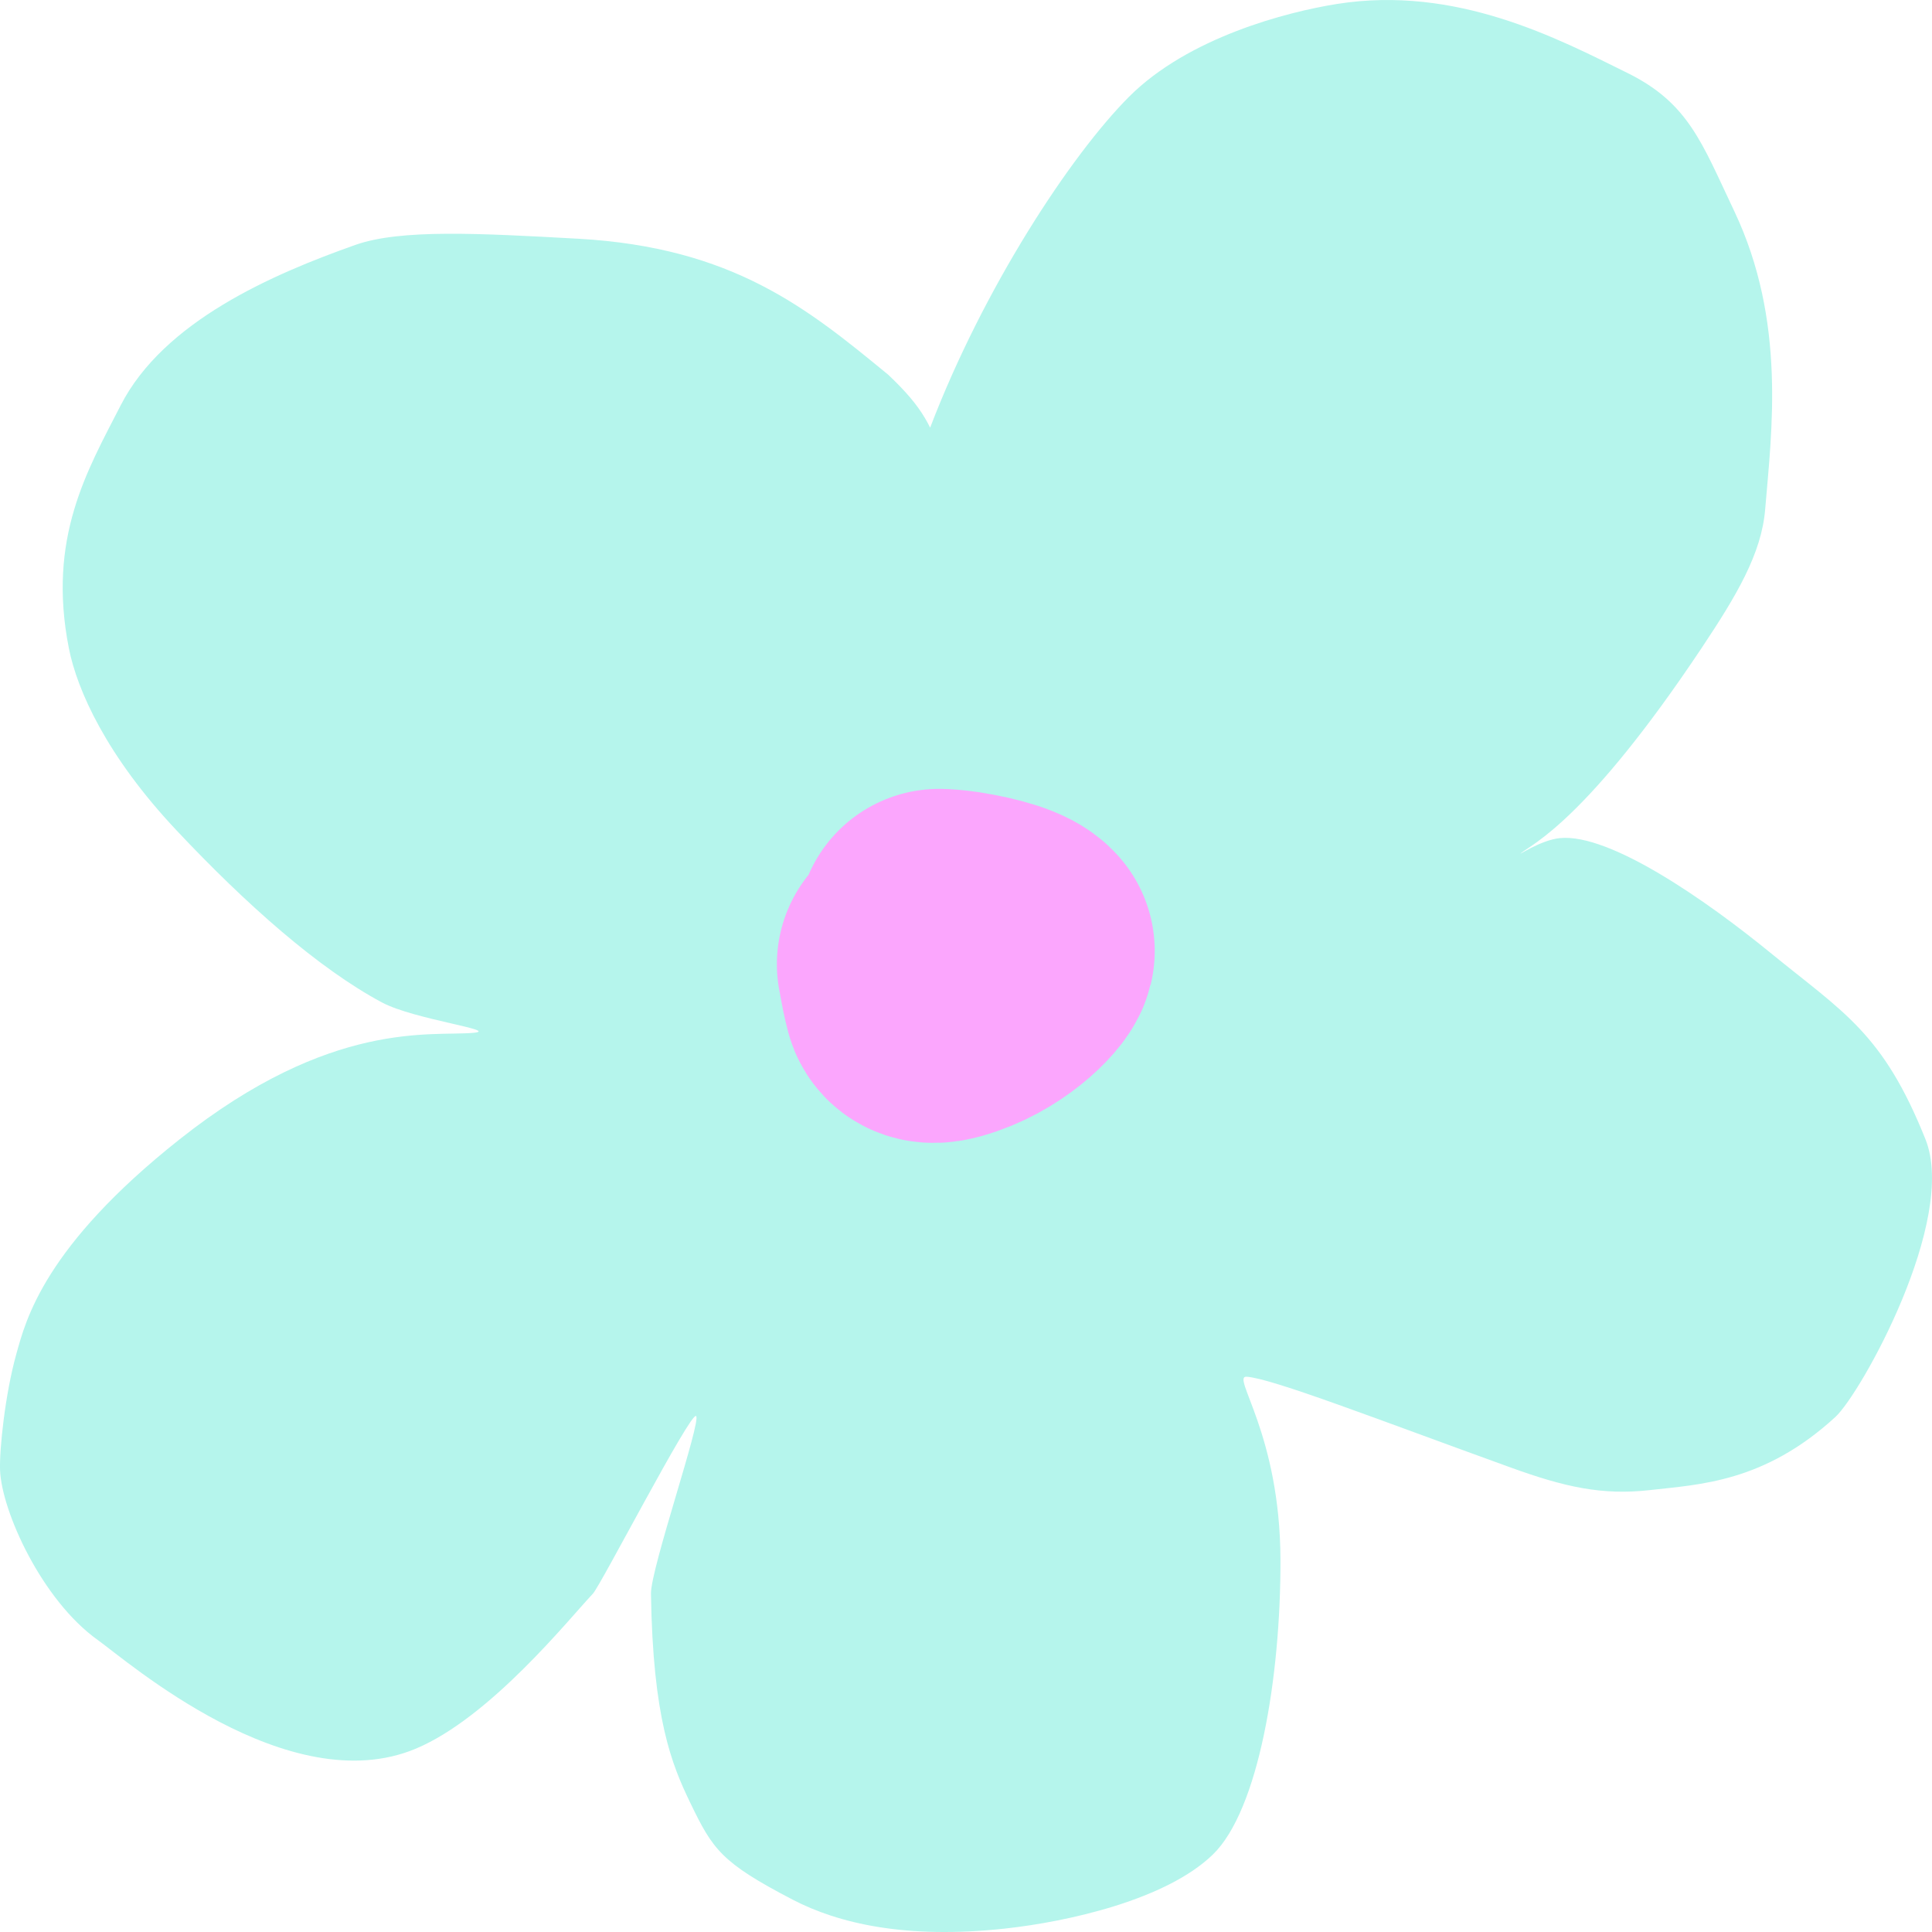
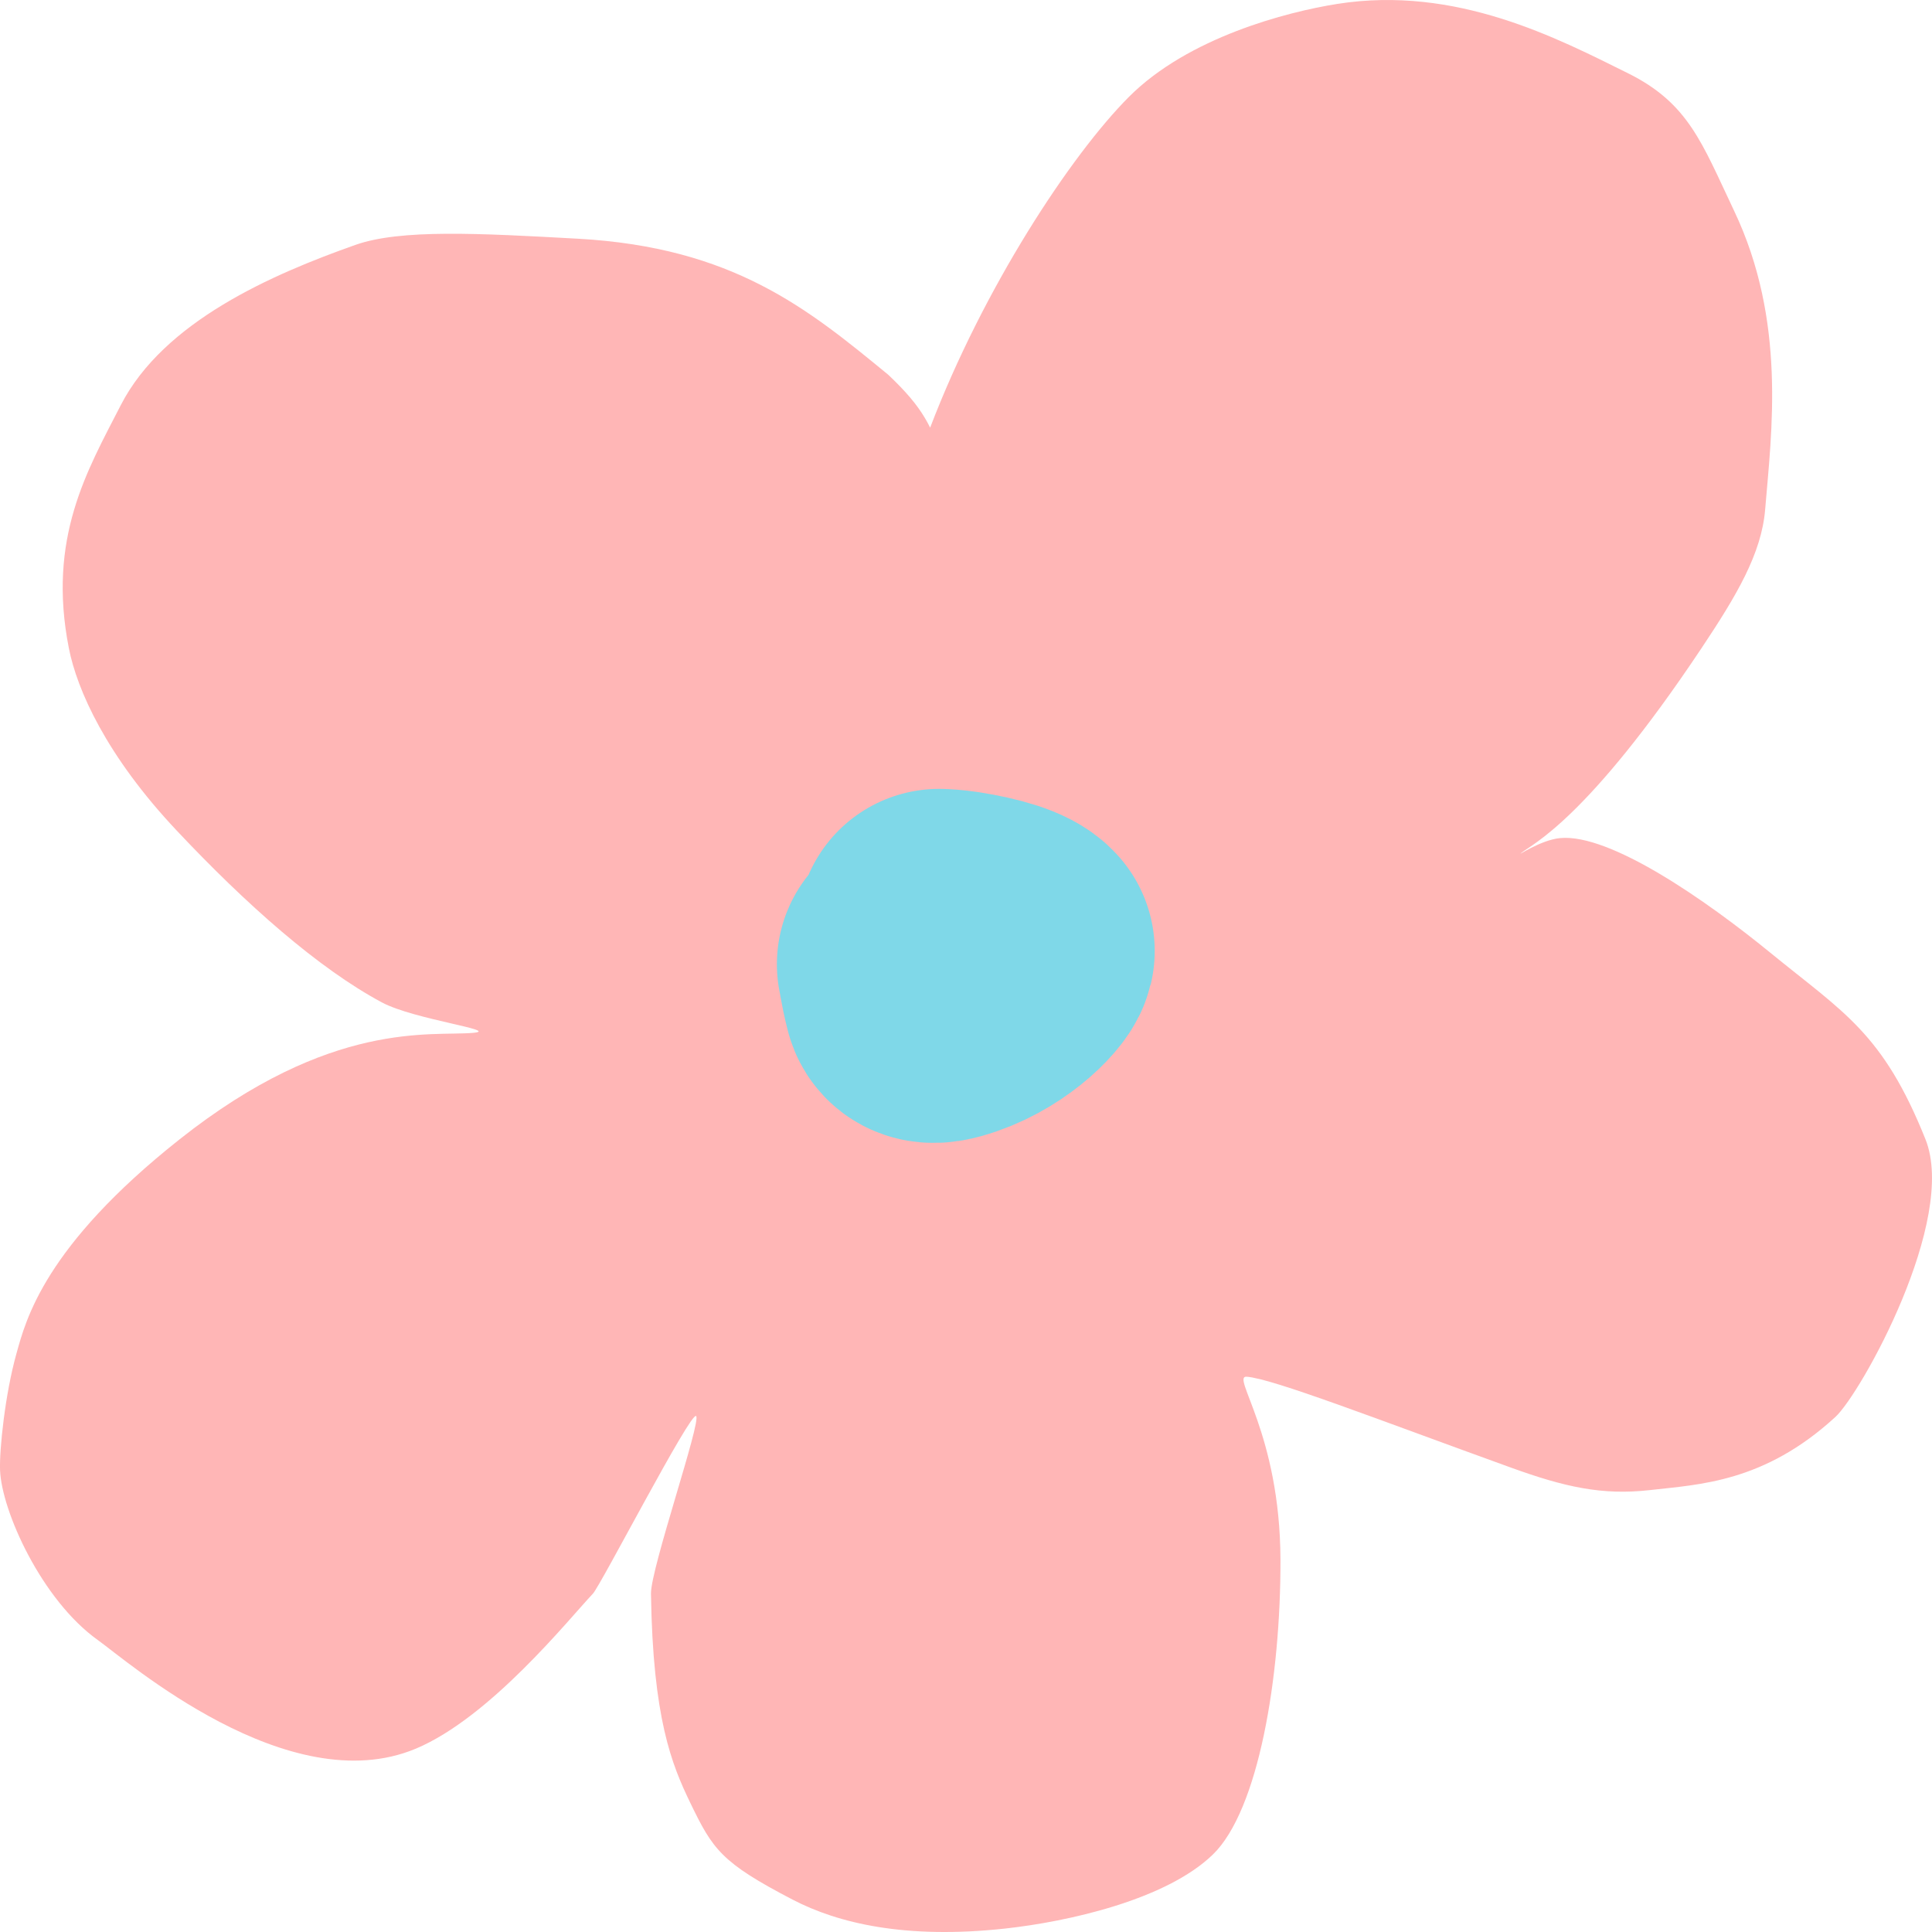
<svg xmlns="http://www.w3.org/2000/svg" width="34" height="34" viewBox="0 0 34 34" fill="none">
-   <path d="M19.866 1.706C18.84 2.736 17.31 5.064 16.369 7.526C16.341 7.469 16.311 7.414 16.279 7.36C16.133 7.113 15.941 6.889 15.635 6.598L15.617 6.583C14.216 5.433 12.902 4.353 10.172 4.201C8.431 4.105 7.051 4.029 6.254 4.31C4.796 4.826 2.882 5.653 2.124 7.133C1.536 8.281 0.829 9.466 1.212 11.408C1.356 12.14 1.871 13.302 3.111 14.618C4.33 15.914 5.605 17.044 6.721 17.641C7.285 17.943 8.812 18.132 8.33 18.176C7.592 18.243 5.833 17.934 3.162 20.049C0.777 21.938 0.454 23.229 0.288 23.826C0.089 24.537 -0.013 25.519 0.001 25.874C0.03 26.597 0.737 28.159 1.72 28.861C2.232 29.226 5.076 31.712 7.317 30.774C8.626 30.225 10.004 28.502 10.434 28.046C10.571 27.901 12.154 24.838 12.25 24.92C12.348 25.004 11.45 27.606 11.456 28.046C11.489 30.242 11.822 31.052 12.146 31.723C12.544 32.548 12.691 32.776 13.948 33.43C14.752 33.849 15.942 34.129 17.683 33.94C18.808 33.817 20.527 33.43 21.345 32.636C22.149 31.856 22.54 29.517 22.534 27.446C22.527 25.231 21.659 24.208 21.939 24.228C22.395 24.26 24.238 24.977 26.586 25.826C27.531 26.168 28.194 26.319 29.037 26.223C29.901 26.124 31.045 26.09 32.301 24.935C32.746 24.526 34.454 21.47 33.885 20.049C33.135 18.176 32.446 17.821 31.158 16.769C30.018 15.838 28.332 14.666 27.456 14.749C27.106 14.782 26.679 15.085 26.77 15.011C26.966 14.854 27.929 14.427 29.943 11.408C30.561 10.481 31 9.744 31.064 8.964C31.176 7.607 31.441 5.652 30.518 3.711C29.95 2.515 29.718 1.817 28.644 1.286C27.412 0.676 25.628 -0.262 23.533 0.069C22.648 0.209 20.91 0.658 19.866 1.706Z" fill="#B5F5EC" />
-   <path d="M16.172 16.969C16.177 16.957 16.199 17.176 16.285 17.514C16.317 17.642 16.467 17.622 16.596 17.586C17.296 17.392 17.788 16.868 17.821 16.735C17.715 16.605 17.331 16.489 16.851 16.413C16.665 16.387 16.597 16.385 16.526 16.383" stroke="#FBA6FD" stroke-width="5" stroke-linecap="round" stroke-linejoin="round" />
+   <path d="M19.866 1.706C18.84 2.736 17.31 5.064 16.369 7.526C16.341 7.469 16.311 7.414 16.279 7.36C16.133 7.113 15.941 6.889 15.635 6.598L15.617 6.583C14.216 5.433 12.902 4.353 10.172 4.201C8.431 4.105 7.051 4.029 6.254 4.31C4.796 4.826 2.882 5.653 2.124 7.133C1.536 8.281 0.829 9.466 1.212 11.408C1.356 12.14 1.871 13.302 3.111 14.618C4.33 15.914 5.605 17.044 6.721 17.641C7.285 17.943 8.812 18.132 8.33 18.176C7.592 18.243 5.833 17.934 3.162 20.049C0.777 21.938 0.454 23.229 0.288 23.826C0.089 24.537 -0.013 25.519 0.001 25.874C0.03 26.597 0.737 28.159 1.72 28.861C2.232 29.226 5.076 31.712 7.317 30.774C8.626 30.225 10.004 28.502 10.434 28.046C10.571 27.901 12.154 24.838 12.25 24.92C12.348 25.004 11.45 27.606 11.456 28.046C11.489 30.242 11.822 31.052 12.146 31.723C12.544 32.548 12.691 32.776 13.948 33.43C14.752 33.849 15.942 34.129 17.683 33.94C18.808 33.817 20.527 33.43 21.345 32.636C22.149 31.856 22.54 29.517 22.534 27.446C22.527 25.231 21.659 24.208 21.939 24.228C22.395 24.26 24.238 24.977 26.586 25.826C27.531 26.168 28.194 26.319 29.037 26.223C29.901 26.124 31.045 26.09 32.301 24.935C32.746 24.526 34.454 21.47 33.885 20.049C33.135 18.176 32.446 17.821 31.158 16.769C30.018 15.838 28.332 14.666 27.456 14.749C27.106 14.782 26.679 15.085 26.77 15.011C26.966 14.854 27.929 14.427 29.943 11.408C30.561 10.481 31 9.744 31.064 8.964C31.176 7.607 31.441 5.652 30.518 3.711C29.95 2.515 29.718 1.817 28.644 1.286C27.412 0.676 25.628 -0.262 23.533 0.069C22.648 0.209 20.91 0.658 19.866 1.706Z" fill="#FFB6B6" />
+   <path d="M16.172 16.969C16.177 16.957 16.199 17.176 16.285 17.514C16.317 17.642 16.467 17.622 16.596 17.586C17.296 17.392 17.788 16.868 17.821 16.735C17.715 16.605 17.331 16.489 16.851 16.413C16.665 16.387 16.597 16.385 16.526 16.383" stroke="#7FD8E8" stroke-width="5" stroke-linecap="round" stroke-linejoin="round" />
</svg>
